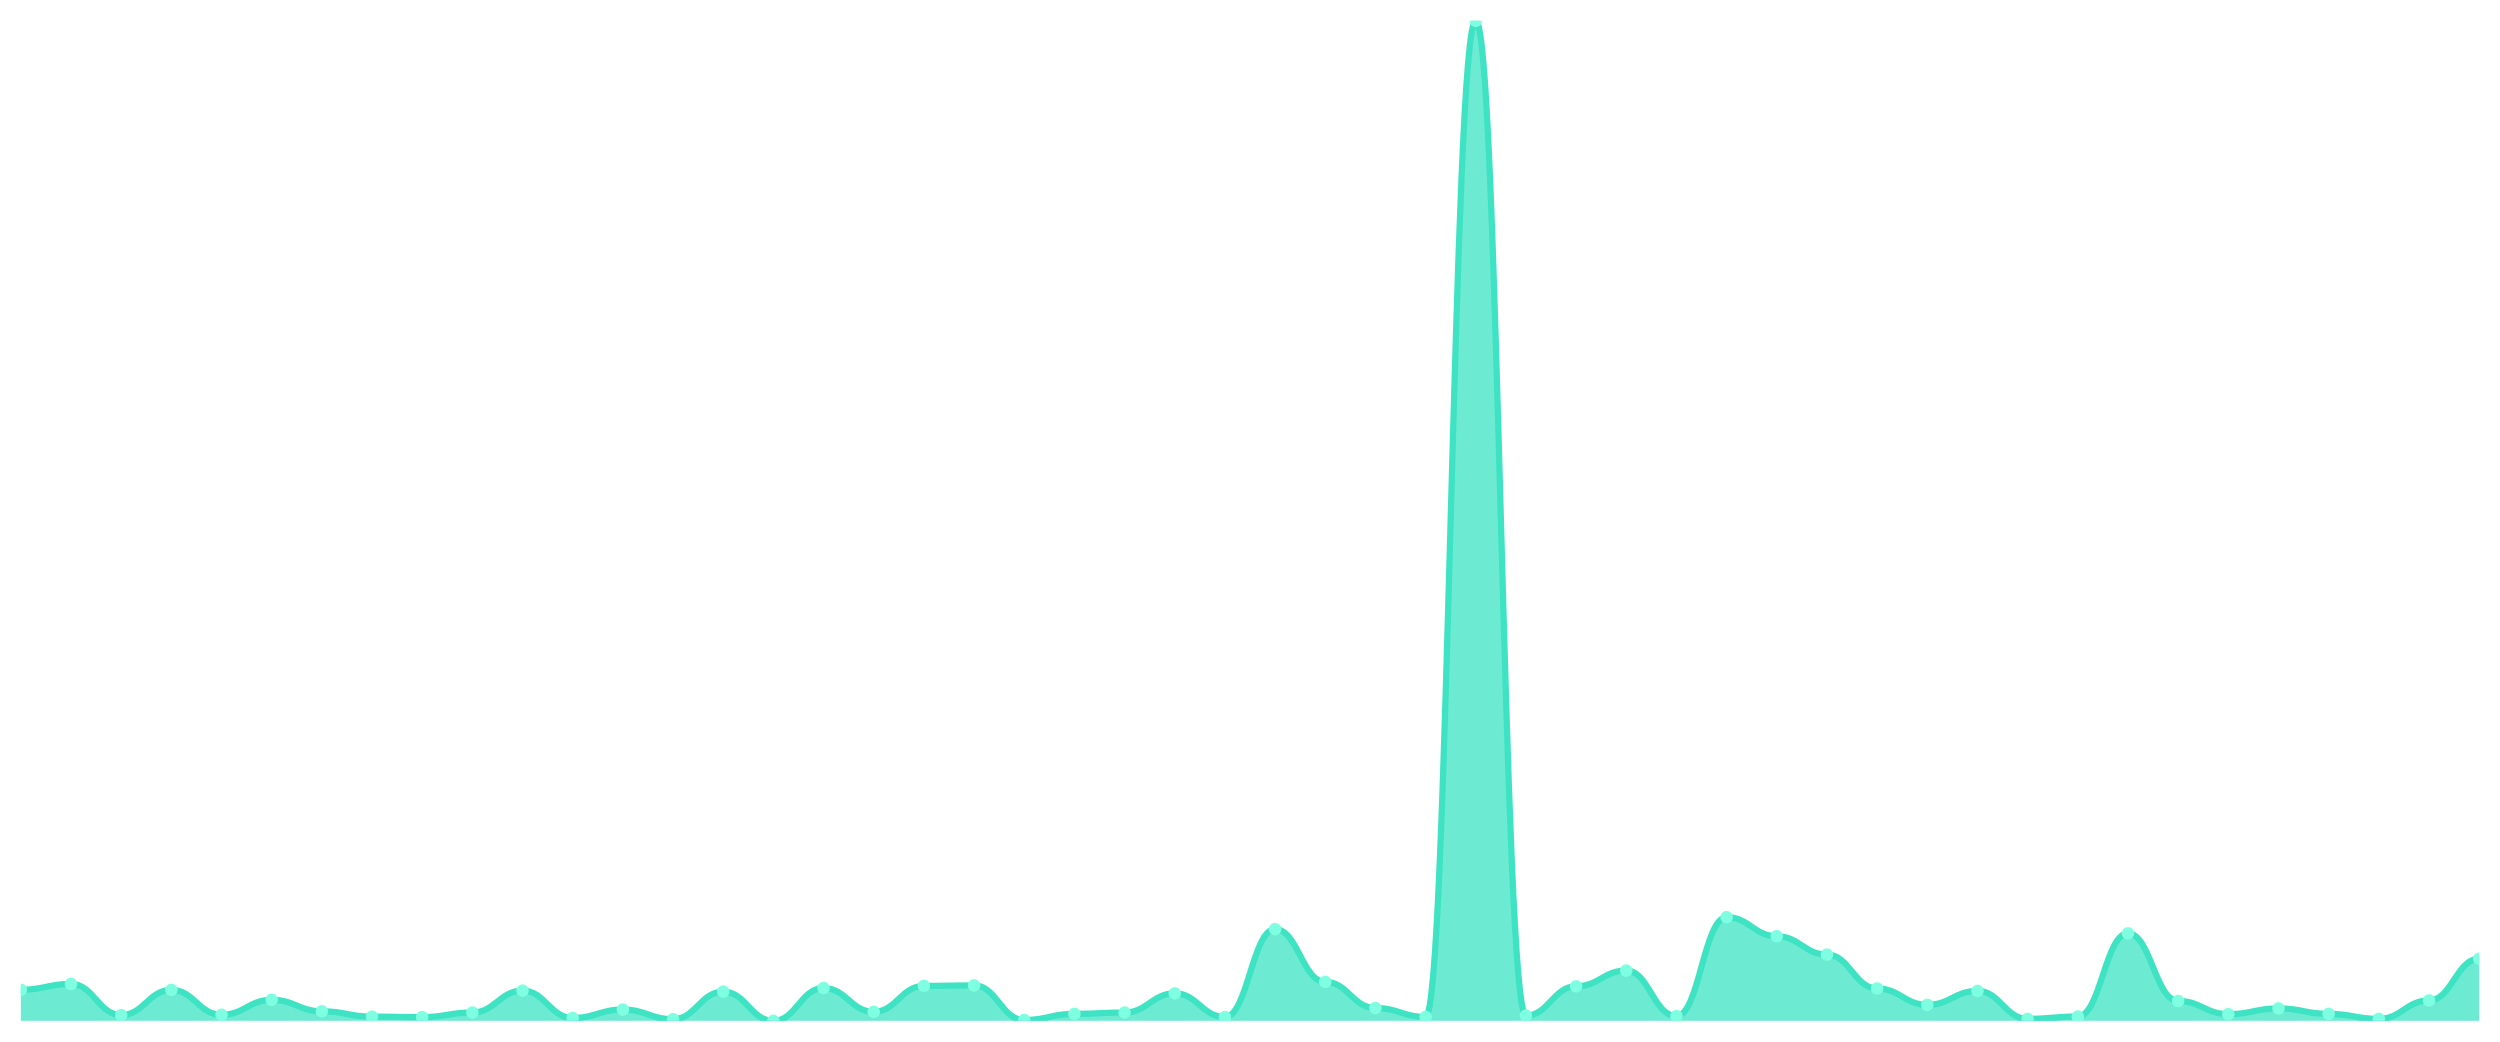
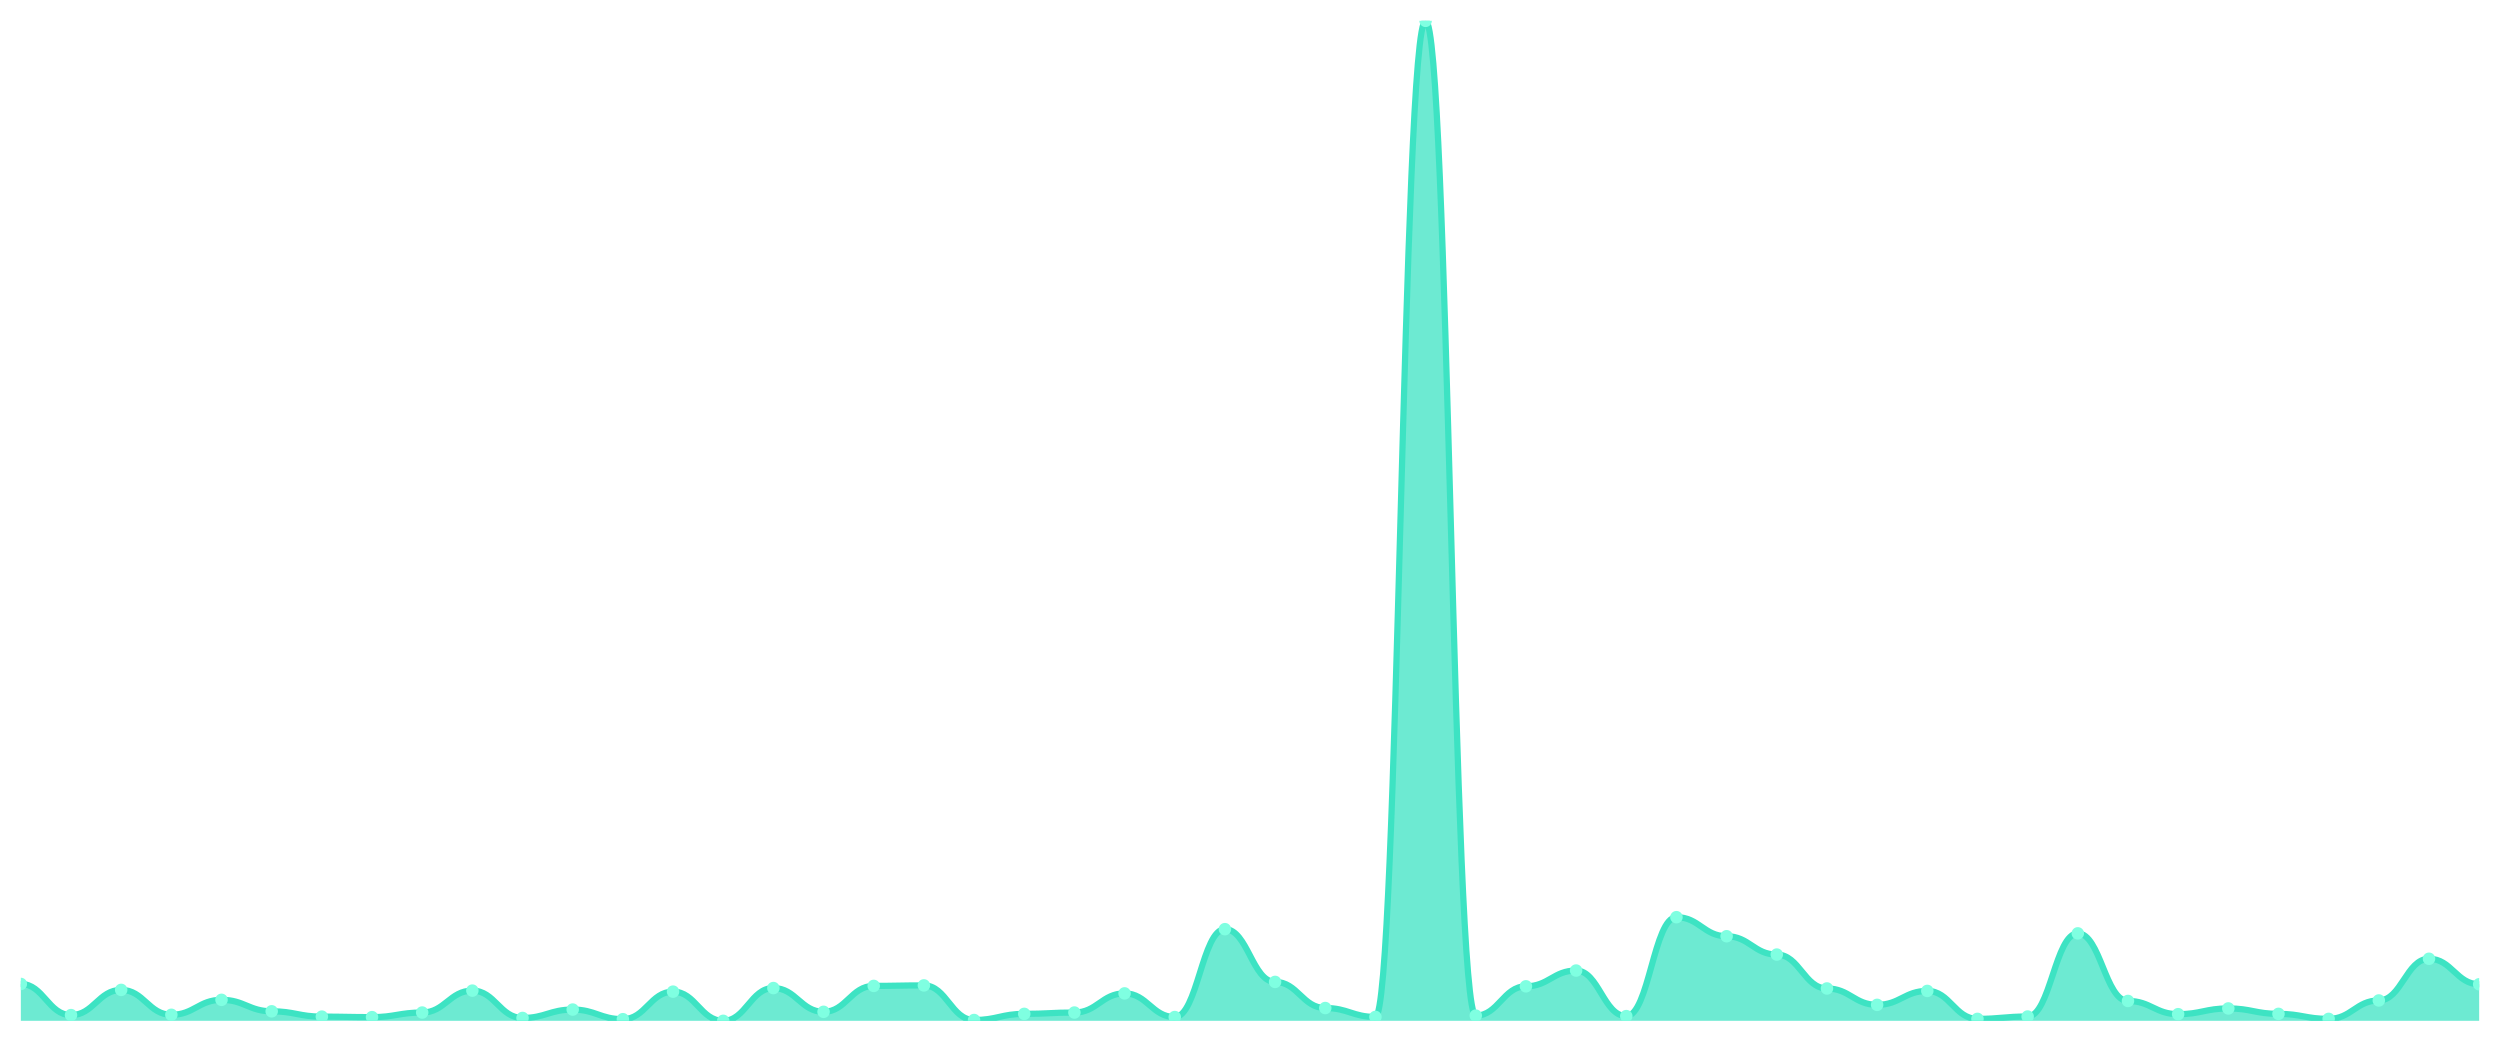
<svg xmlns="http://www.w3.org/2000/svg" viewBox="0 0 1200 500" width="1200" height="500">
  <defs>
    <clipPath id="c">
      <rect x="10" y="10" width="1180" height="480" />
    </clipPath>
  </defs>
  <rect width="1200" height="500" fill="none" />
  <g clip-path="url(#c)">
-     <path d="M 10,490 L 10,475.104 C 20.837,475.104 23.245,472.302 34.082,472.302 C 44.918,472.302 47.327,487.247 58.163,487.247 C 69,487.247 71.408,475.154 82.245,475.154 C 93.082,475.154 95.49,487.1 106.327,487.1 C 117.163,487.1 119.571,479.922 130.408,479.922 C 141.245,479.922 143.653,485.428 154.49,485.428 C 165.327,485.428 167.735,487.984 178.571,487.984 C 189.408,487.984 191.816,488.23 202.653,488.23 C 213.49,488.23 215.898,486.018 226.735,486.018 C 237.571,486.018 239.98,475.498 250.816,475.498 C 261.653,475.498 264.061,488.624 274.898,488.624 C 285.735,488.624 288.143,484.592 298.98,484.592 C 309.816,484.592 312.224,489.213 323.061,489.213 C 333.898,489.213 336.306,475.989 347.143,475.989 C 357.98,475.989 360.388,490 371.224,490 C 382.061,490 384.469,474.269 395.306,474.269 C 406.143,474.269 408.551,485.674 419.388,485.674 C 430.224,485.674 432.633,473.236 443.469,473.236 C 454.306,473.236 456.714,472.991 467.551,472.991 C 478.388,472.991 480.796,489.607 491.633,489.607 C 502.469,489.607 504.878,486.657 515.714,486.657 C 526.551,486.657 528.959,486.018 539.796,486.018 C 550.633,486.018 553.041,476.825 563.878,476.825 C 574.714,476.825 577.122,488.181 587.959,488.181 C 598.796,488.181 601.204,446.002 612.041,446.002 C 622.878,446.002 625.286,471.319 636.122,471.319 C 646.959,471.319 649.367,483.855 660.204,483.855 C 671.041,483.855 673.449,488.132 684.286,488.132 C 695.122,488.132 697.531,10 708.367,10 C 719.204,10 721.612,487.493 732.449,487.493 C 743.286,487.493 745.694,473.433 756.531,473.433 C 767.367,473.433 769.776,465.862 780.612,465.862 C 791.449,465.862 793.857,487.739 804.694,487.739 C 815.531,487.739 817.939,440.25 828.776,440.25 C 839.612,440.25 842.02,449.394 852.857,449.394 C 863.694,449.394 866.102,458.193 876.939,458.193 C 887.776,458.193 890.184,474.465 901.02,474.465 C 911.857,474.465 914.265,482.331 925.102,482.331 C 935.939,482.331 938.347,475.645 949.184,475.645 C 960.02,475.645 962.429,489.066 973.265,489.066 C 984.102,489.066 986.51,487.935 997.347,487.935 C 1008.184,487.935 1010.592,448.017 1021.429,448.017 C 1032.265,448.017 1034.673,480.463 1045.51,480.463 C 1056.347,480.463 1058.755,486.805 1069.592,486.805 C 1080.429,486.805 1082.837,484.052 1093.673,484.052 C 1104.51,484.052 1106.918,486.657 1117.755,486.657 C 1128.592,486.657 1131,489.066 1141.837,489.066 C 1152.673,489.066 1155.082,480.217 1165.918,480.217 C 1176.755,480.217 1179.163,460.209 1190,460.209 L 1190,490 Z" fill="rgba(61,227,195,0.75)" />
-     <path d="M 10,475.104 C 20.837,475.104 23.245,472.302 34.082,472.302 C 44.918,472.302 47.327,487.247 58.163,487.247 C 69,487.247 71.408,475.154 82.245,475.154 C 93.082,475.154 95.49,487.1 106.327,487.1 C 117.163,487.1 119.571,479.922 130.408,479.922 C 141.245,479.922 143.653,485.428 154.49,485.428 C 165.327,485.428 167.735,487.984 178.571,487.984 C 189.408,487.984 191.816,488.23 202.653,488.23 C 213.49,488.23 215.898,486.018 226.735,486.018 C 237.571,486.018 239.98,475.498 250.816,475.498 C 261.653,475.498 264.061,488.624 274.898,488.624 C 285.735,488.624 288.143,484.592 298.98,484.592 C 309.816,484.592 312.224,489.213 323.061,489.213 C 333.898,489.213 336.306,475.989 347.143,475.989 C 357.98,475.989 360.388,490 371.224,490 C 382.061,490 384.469,474.269 395.306,474.269 C 406.143,474.269 408.551,485.674 419.388,485.674 C 430.224,485.674 432.633,473.236 443.469,473.236 C 454.306,473.236 456.714,472.991 467.551,472.991 C 478.388,472.991 480.796,489.607 491.633,489.607 C 502.469,489.607 504.878,486.657 515.714,486.657 C 526.551,486.657 528.959,486.018 539.796,486.018 C 550.633,486.018 553.041,476.825 563.878,476.825 C 574.714,476.825 577.122,488.181 587.959,488.181 C 598.796,488.181 601.204,446.002 612.041,446.002 C 622.878,446.002 625.286,471.319 636.122,471.319 C 646.959,471.319 649.367,483.855 660.204,483.855 C 671.041,483.855 673.449,488.132 684.286,488.132 C 695.122,488.132 697.531,10 708.367,10 C 719.204,10 721.612,487.493 732.449,487.493 C 743.286,487.493 745.694,473.433 756.531,473.433 C 767.367,473.433 769.776,465.862 780.612,465.862 C 791.449,465.862 793.857,487.739 804.694,487.739 C 815.531,487.739 817.939,440.25 828.776,440.25 C 839.612,440.25 842.02,449.394 852.857,449.394 C 863.694,449.394 866.102,458.193 876.939,458.193 C 887.776,458.193 890.184,474.465 901.02,474.465 C 911.857,474.465 914.265,482.331 925.102,482.331 C 935.939,482.331 938.347,475.645 949.184,475.645 C 960.02,475.645 962.429,489.066 973.265,489.066 C 984.102,489.066 986.51,487.935 997.347,487.935 C 1008.184,487.935 1010.592,448.017 1021.429,448.017 C 1032.265,448.017 1034.673,480.463 1045.51,480.463 C 1056.347,480.463 1058.755,486.805 1069.592,486.805 C 1080.429,486.805 1082.837,484.052 1093.673,484.052 C 1104.51,484.052 1106.918,486.657 1117.755,486.657 C 1128.592,486.657 1131,489.066 1141.837,489.066 C 1152.673,489.066 1155.082,480.217 1165.918,480.217 C 1176.755,480.217 1179.163,460.209 1190,460.209" fill="none" stroke="#3de3c3" stroke-width="3" stroke-linecap="round" stroke-linejoin="round" />
-     <circle cx="10" cy="475.104" r="3" fill="#7fffe1" />
-     <circle cx="34.082" cy="472.302" r="3" fill="#7fffe1" />
-     <circle cx="58.163" cy="487.247" r="3" fill="#7fffe1" />
-     <circle cx="82.245" cy="475.154" r="3" fill="#7fffe1" />
-     <circle cx="106.327" cy="487.1" r="3" fill="#7fffe1" />
-     <circle cx="130.408" cy="479.922" r="3" fill="#7fffe1" />
-     <circle cx="154.49" cy="485.428" r="3" fill="#7fffe1" />
-     <circle cx="178.571" cy="487.984" r="3" fill="#7fffe1" />
-     <circle cx="202.653" cy="488.23" r="3" fill="#7fffe1" />
-     <circle cx="226.735" cy="486.018" r="3" fill="#7fffe1" />
-     <circle cx="250.816" cy="475.498" r="3" fill="#7fffe1" />
-     <circle cx="274.898" cy="488.624" r="3" fill="#7fffe1" />
-     <circle cx="298.98" cy="484.592" r="3" fill="#7fffe1" />
-     <circle cx="323.061" cy="489.213" r="3" fill="#7fffe1" />
-     <circle cx="347.143" cy="475.989" r="3" fill="#7fffe1" />
-     <circle cx="371.224" cy="490" r="3" fill="#7fffe1" />
-     <circle cx="395.306" cy="474.269" r="3" fill="#7fffe1" />
-     <circle cx="419.388" cy="485.674" r="3" fill="#7fffe1" />
-     <circle cx="443.469" cy="473.236" r="3" fill="#7fffe1" />
-     <circle cx="467.551" cy="472.991" r="3" fill="#7fffe1" />
-     <circle cx="491.633" cy="489.607" r="3" fill="#7fffe1" />
-     <circle cx="515.714" cy="486.657" r="3" fill="#7fffe1" />
-     <circle cx="539.796" cy="486.018" r="3" fill="#7fffe1" />
-     <circle cx="563.878" cy="476.825" r="3" fill="#7fffe1" />
-     <circle cx="587.959" cy="488.181" r="3" fill="#7fffe1" />
-     <circle cx="612.041" cy="446.002" r="3" fill="#7fffe1" />
-     <circle cx="636.122" cy="471.319" r="3" fill="#7fffe1" />
-     <circle cx="660.204" cy="483.855" r="3" fill="#7fffe1" />
-     <circle cx="684.286" cy="488.132" r="3" fill="#7fffe1" />
-     <circle cx="708.367" cy="10" r="3" fill="#7fffe1" />
-     <circle cx="732.449" cy="487.493" r="3" fill="#7fffe1" />
-     <circle cx="756.531" cy="473.433" r="3" fill="#7fffe1" />
-     <circle cx="780.612" cy="465.862" r="3" fill="#7fffe1" />
-     <circle cx="804.694" cy="487.739" r="3" fill="#7fffe1" />
-     <circle cx="828.776" cy="440.25" r="3" fill="#7fffe1" />
-     <circle cx="852.857" cy="449.394" r="3" fill="#7fffe1" />
-     <circle cx="876.939" cy="458.193" r="3" fill="#7fffe1" />
-     <circle cx="901.02" cy="474.465" r="3" fill="#7fffe1" />
-     <circle cx="925.102" cy="482.331" r="3" fill="#7fffe1" />
-     <circle cx="949.184" cy="475.645" r="3" fill="#7fffe1" />
-     <circle cx="973.265" cy="489.066" r="3" fill="#7fffe1" />
-     <circle cx="997.347" cy="487.935" r="3" fill="#7fffe1" />
-     <circle cx="1021.429" cy="448.017" r="3" fill="#7fffe1" />
-     <circle cx="1045.51" cy="480.463" r="3" fill="#7fffe1" />
-     <circle cx="1069.592" cy="486.805" r="3" fill="#7fffe1" />
-     <circle cx="1093.673" cy="484.052" r="3" fill="#7fffe1" />
-     <circle cx="1117.755" cy="486.657" r="3" fill="#7fffe1" />
-     <circle cx="1141.837" cy="489.066" r="3" fill="#7fffe1" />
-     <circle cx="1165.918" cy="480.217" r="3" fill="#7fffe1" />
-     <circle cx="1190" cy="460.209" r="3" fill="#7fffe1" />
+     <path d="M 10,490 L 10,472.302 C 20.837,472.302 23.245,487.247 34.082,487.247 C 44.918,487.247 47.327,475.154 58.163,475.154 C 69,475.154 71.408,487.1 82.245,487.1 C 93.082,487.1 95.49,479.922 106.327,479.922 C 117.163,479.922 119.571,485.428 130.408,485.428 C 141.245,485.428 143.653,487.984 154.49,487.984 C 165.327,487.984 167.735,488.23 178.571,488.23 C 189.408,488.23 191.816,486.018 202.653,486.018 C 213.49,486.018 215.898,475.498 226.735,475.498 C 237.571,475.498 239.98,488.624 250.816,488.624 C 261.653,488.624 264.061,484.592 274.898,484.592 C 285.735,484.592 288.143,489.213 298.98,489.213 C 309.816,489.213 312.224,475.989 323.061,475.989 C 333.898,475.989 336.306,490 347.143,490 C 357.98,490 360.388,474.269 371.224,474.269 C 382.061,474.269 384.469,485.674 395.306,485.674 C 406.143,485.674 408.551,473.236 419.388,473.236 C 430.224,473.236 432.633,472.991 443.469,472.991 C 454.306,472.991 456.714,489.607 467.551,489.607 C 478.388,489.607 480.796,486.657 491.633,486.657 C 502.469,486.657 504.878,486.018 515.714,486.018 C 526.551,486.018 528.959,476.825 539.796,476.825 C 550.633,476.825 553.041,488.181 563.878,488.181 C 574.714,488.181 577.122,446.002 587.959,446.002 C 598.796,446.002 601.204,471.319 612.041,471.319 C 622.878,471.319 625.286,483.855 636.122,483.855 C 646.959,483.855 649.367,488.132 660.204,488.132 C 671.041,488.132 673.449,10 684.286,10 C 695.122,10 697.531,487.493 708.367,487.493 C 719.204,487.493 721.612,473.433 732.449,473.433 C 743.286,473.433 745.694,465.862 756.531,465.862 C 767.367,465.862 769.776,487.739 780.612,487.739 C 791.449,487.739 793.857,440.25 804.694,440.25 C 815.531,440.25 817.939,449.394 828.776,449.394 C 839.612,449.394 842.02,458.193 852.857,458.193 C 863.694,458.193 866.102,474.465 876.939,474.465 C 887.776,474.465 890.184,482.331 901.02,482.331 C 911.857,482.331 914.265,475.645 925.102,475.645 C 935.939,475.645 938.347,489.066 949.184,489.066 C 960.02,489.066 962.429,487.935 973.265,487.935 C 984.102,487.935 986.51,448.017 997.347,448.017 C 1008.184,448.017 1010.592,480.463 1021.429,480.463 C 1032.265,480.463 1034.673,486.805 1045.51,486.805 C 1056.347,486.805 1058.755,484.052 1069.592,484.052 C 1080.429,484.052 1082.837,486.657 1093.673,486.657 C 1104.51,486.657 1106.918,489.066 1117.755,489.066 C 1128.592,489.066 1131,480.217 1141.837,480.217 C 1152.673,480.217 1155.082,460.209 1165.918,460.209 C 1176.755,460.209 1179.163,472.45 1190,472.45 L 1190,490 Z" fill="rgba(61,227,195,0.75)" />
+     <path d="M 10,472.302 C 20.837,472.302 23.245,487.247 34.082,487.247 C 44.918,487.247 47.327,475.154 58.163,475.154 C 69,475.154 71.408,487.1 82.245,487.1 C 93.082,487.1 95.49,479.922 106.327,479.922 C 117.163,479.922 119.571,485.428 130.408,485.428 C 141.245,485.428 143.653,487.984 154.49,487.984 C 165.327,487.984 167.735,488.23 178.571,488.23 C 189.408,488.23 191.816,486.018 202.653,486.018 C 213.49,486.018 215.898,475.498 226.735,475.498 C 237.571,475.498 239.98,488.624 250.816,488.624 C 261.653,488.624 264.061,484.592 274.898,484.592 C 285.735,484.592 288.143,489.213 298.98,489.213 C 309.816,489.213 312.224,475.989 323.061,475.989 C 333.898,475.989 336.306,490 347.143,490 C 357.98,490 360.388,474.269 371.224,474.269 C 382.061,474.269 384.469,485.674 395.306,485.674 C 406.143,485.674 408.551,473.236 419.388,473.236 C 430.224,473.236 432.633,472.991 443.469,472.991 C 454.306,472.991 456.714,489.607 467.551,489.607 C 478.388,489.607 480.796,486.657 491.633,486.657 C 502.469,486.657 504.878,486.018 515.714,486.018 C 526.551,486.018 528.959,476.825 539.796,476.825 C 550.633,476.825 553.041,488.181 563.878,488.181 C 574.714,488.181 577.122,446.002 587.959,446.002 C 598.796,446.002 601.204,471.319 612.041,471.319 C 622.878,471.319 625.286,483.855 636.122,483.855 C 646.959,483.855 649.367,488.132 660.204,488.132 C 671.041,488.132 673.449,10 684.286,10 C 695.122,10 697.531,487.493 708.367,487.493 C 719.204,487.493 721.612,473.433 732.449,473.433 C 743.286,473.433 745.694,465.862 756.531,465.862 C 767.367,465.862 769.776,487.739 780.612,487.739 C 791.449,487.739 793.857,440.25 804.694,440.25 C 815.531,440.25 817.939,449.394 828.776,449.394 C 839.612,449.394 842.02,458.193 852.857,458.193 C 863.694,458.193 866.102,474.465 876.939,474.465 C 887.776,474.465 890.184,482.331 901.02,482.331 C 911.857,482.331 914.265,475.645 925.102,475.645 C 935.939,475.645 938.347,489.066 949.184,489.066 C 960.02,489.066 962.429,487.935 973.265,487.935 C 984.102,487.935 986.51,448.017 997.347,448.017 C 1008.184,448.017 1010.592,480.463 1021.429,480.463 C 1032.265,480.463 1034.673,486.805 1045.51,486.805 C 1056.347,486.805 1058.755,484.052 1069.592,484.052 C 1080.429,484.052 1082.837,486.657 1093.673,486.657 C 1104.51,486.657 1106.918,489.066 1117.755,489.066 C 1128.592,489.066 1131,480.217 1141.837,480.217 C 1152.673,480.217 1155.082,460.209 1165.918,460.209 C 1176.755,460.209 1179.163,472.45 1190,472.45" fill="none" stroke="#3de3c3" stroke-width="3" stroke-linecap="round" stroke-linejoin="round" />
+     <circle cx="10" cy="472.302" r="3" fill="#7fffe1" />
+     <circle cx="34.082" cy="487.247" r="3" fill="#7fffe1" />
+     <circle cx="58.163" cy="475.154" r="3" fill="#7fffe1" />
+     <circle cx="82.245" cy="487.1" r="3" fill="#7fffe1" />
+     <circle cx="106.327" cy="479.922" r="3" fill="#7fffe1" />
+     <circle cx="130.408" cy="485.428" r="3" fill="#7fffe1" />
+     <circle cx="154.49" cy="487.984" r="3" fill="#7fffe1" />
+     <circle cx="178.571" cy="488.23" r="3" fill="#7fffe1" />
+     <circle cx="202.653" cy="486.018" r="3" fill="#7fffe1" />
+     <circle cx="226.735" cy="475.498" r="3" fill="#7fffe1" />
+     <circle cx="250.816" cy="488.624" r="3" fill="#7fffe1" />
+     <circle cx="274.898" cy="484.592" r="3" fill="#7fffe1" />
+     <circle cx="298.98" cy="489.213" r="3" fill="#7fffe1" />
+     <circle cx="323.061" cy="475.989" r="3" fill="#7fffe1" />
+     <circle cx="347.143" cy="490" r="3" fill="#7fffe1" />
+     <circle cx="371.224" cy="474.269" r="3" fill="#7fffe1" />
+     <circle cx="395.306" cy="485.674" r="3" fill="#7fffe1" />
+     <circle cx="419.388" cy="473.236" r="3" fill="#7fffe1" />
+     <circle cx="443.469" cy="472.991" r="3" fill="#7fffe1" />
+     <circle cx="467.551" cy="489.607" r="3" fill="#7fffe1" />
+     <circle cx="491.633" cy="486.657" r="3" fill="#7fffe1" />
+     <circle cx="515.714" cy="486.018" r="3" fill="#7fffe1" />
+     <circle cx="539.796" cy="476.825" r="3" fill="#7fffe1" />
+     <circle cx="563.878" cy="488.181" r="3" fill="#7fffe1" />
+     <circle cx="587.959" cy="446.002" r="3" fill="#7fffe1" />
+     <circle cx="612.041" cy="471.319" r="3" fill="#7fffe1" />
+     <circle cx="636.122" cy="483.855" r="3" fill="#7fffe1" />
+     <circle cx="660.204" cy="488.132" r="3" fill="#7fffe1" />
+     <circle cx="684.286" cy="10" r="3" fill="#7fffe1" />
+     <circle cx="708.367" cy="487.493" r="3" fill="#7fffe1" />
+     <circle cx="732.449" cy="473.433" r="3" fill="#7fffe1" />
+     <circle cx="756.531" cy="465.862" r="3" fill="#7fffe1" />
+     <circle cx="780.612" cy="487.739" r="3" fill="#7fffe1" />
+     <circle cx="804.694" cy="440.25" r="3" fill="#7fffe1" />
+     <circle cx="828.776" cy="449.394" r="3" fill="#7fffe1" />
+     <circle cx="852.857" cy="458.193" r="3" fill="#7fffe1" />
+     <circle cx="876.939" cy="474.465" r="3" fill="#7fffe1" />
+     <circle cx="901.02" cy="482.331" r="3" fill="#7fffe1" />
+     <circle cx="925.102" cy="475.645" r="3" fill="#7fffe1" />
+     <circle cx="949.184" cy="489.066" r="3" fill="#7fffe1" />
+     <circle cx="973.265" cy="487.935" r="3" fill="#7fffe1" />
+     <circle cx="997.347" cy="448.017" r="3" fill="#7fffe1" />
+     <circle cx="1021.429" cy="480.463" r="3" fill="#7fffe1" />
+     <circle cx="1045.51" cy="486.805" r="3" fill="#7fffe1" />
+     <circle cx="1069.592" cy="484.052" r="3" fill="#7fffe1" />
+     <circle cx="1093.673" cy="486.657" r="3" fill="#7fffe1" />
+     <circle cx="1117.755" cy="489.066" r="3" fill="#7fffe1" />
+     <circle cx="1141.837" cy="480.217" r="3" fill="#7fffe1" />
+     <circle cx="1165.918" cy="460.209" r="3" fill="#7fffe1" />
+     <circle cx="1190" cy="472.45" r="3" fill="#7fffe1" />
  </g>
</svg>
